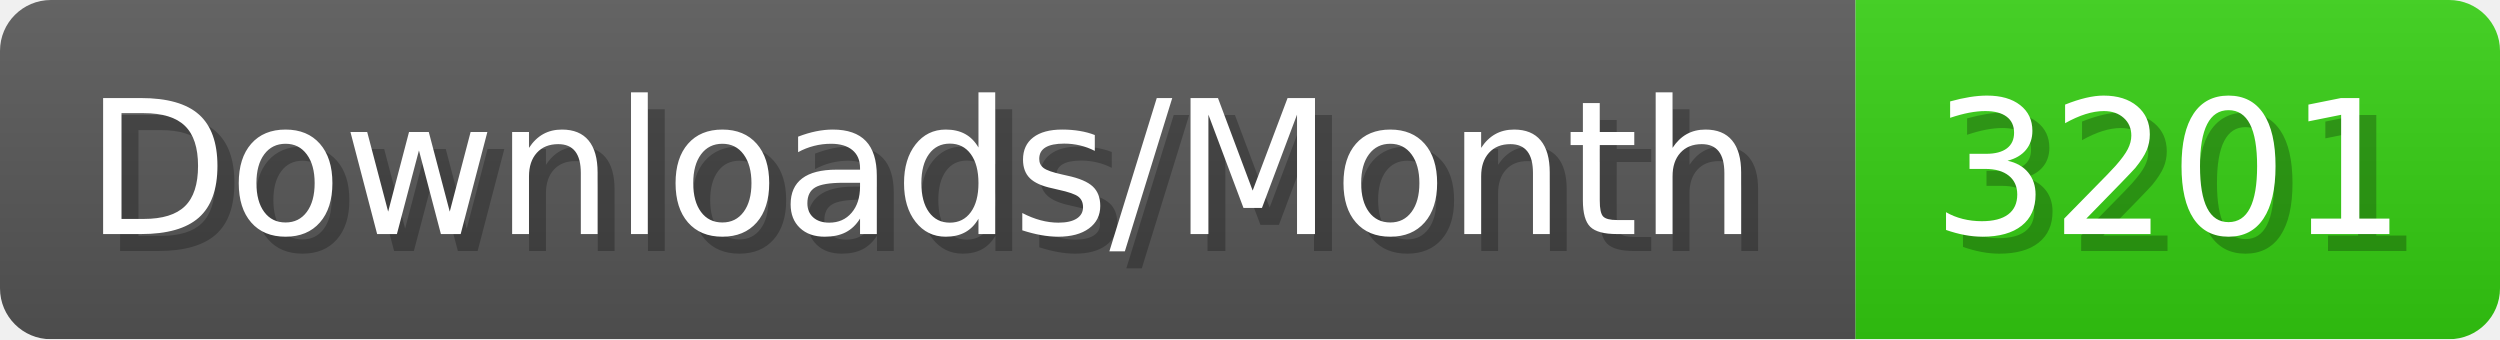
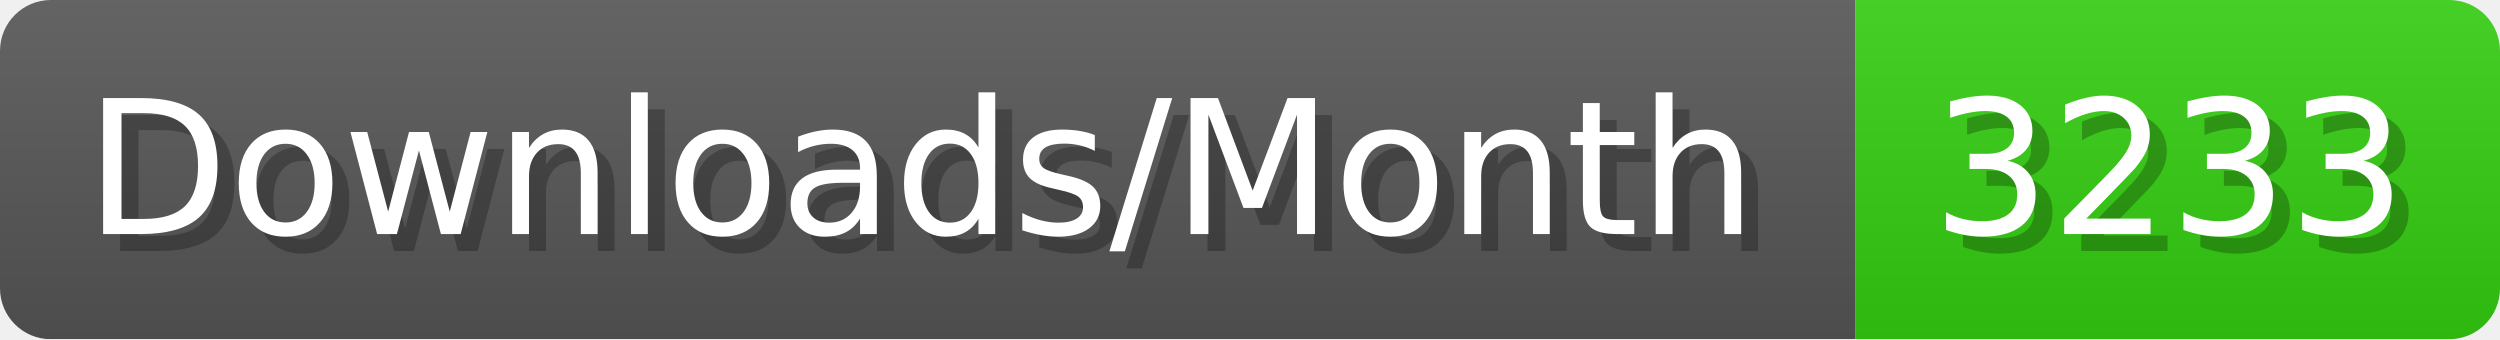
- <svg xmlns="http://www.w3.org/2000/svg" width="147.4" height="20" viewBox="0 0 1474 200" role="img" aria-label="Downloads/Month: 3201">
+ <svg xmlns="http://www.w3.org/2000/svg" width="147.4" height="20" viewBox="0 0 1474 200" role="img" aria-label="Downloads/Month: 3233">
  <linearGradient id="YlXUI" x2="0" y2="100%">
    <stop offset="0" stop-opacity=".1" stop-color="#EEE" />
    <stop offset="1" stop-opacity=".1" />
  </linearGradient>
  <mask id="JHhop">
    <rect width="1474" height="200" rx="30" fill="#FFF" />
  </mask>
  <g mask="url(#JHhop)">
    <rect width="1094" height="200" fill="#555" />
    <rect width="380" height="200" fill="#3C1" x="1094" />
    <rect width="1474" height="200" fill="url(#YlXUI)" />
  </g>
  <g aria-hidden="true" fill="#fff" text-anchor="start" font-family="Verdana,DejaVu Sans,sans-serif" font-size="110">
    <text x="60" y="148" textLength="994" fill="#000" opacity="0.25">Downloads/Month</text>
    <text x="50" y="138" textLength="994">Downloads/Month</text>
-     <text x="1149" y="148" textLength="280" fill="#000" opacity="0.25">3201</text>
-     <text x="1139" y="138" textLength="280">3201</text>
+     <text x="1149" y="148" textLength="280" fill="#000" opacity="0.25">3233</text>
+     <text x="1139" y="138" textLength="280">3233</text>
  </g>
</svg>
